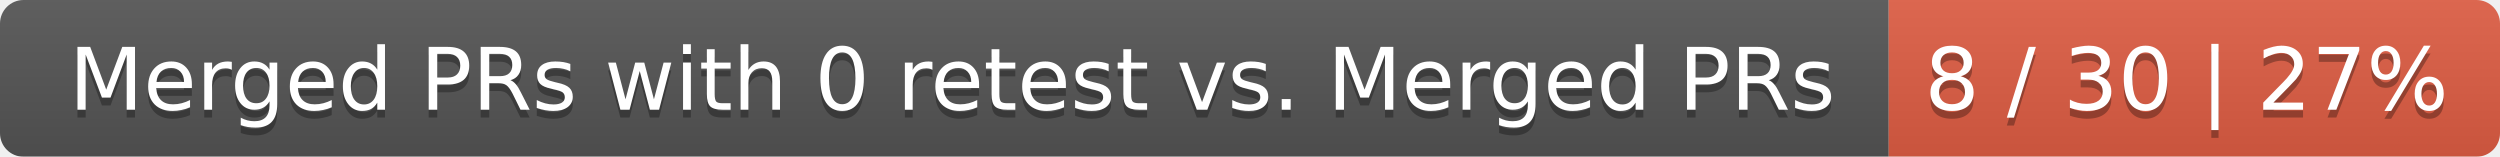
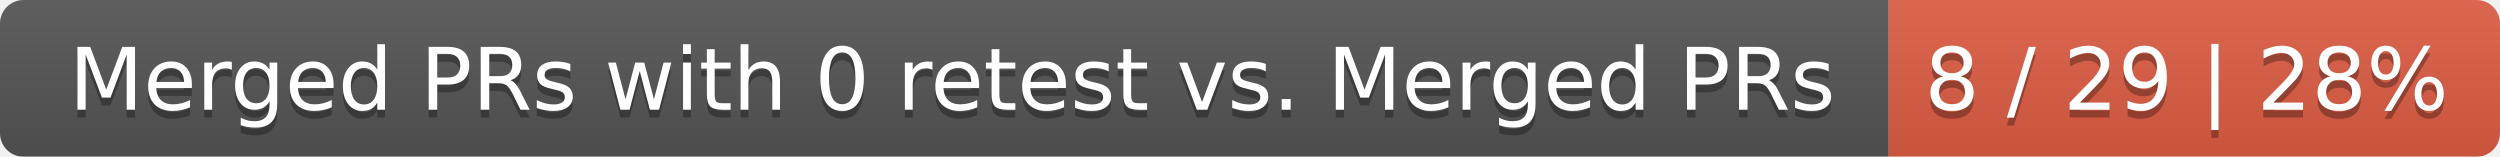
<svg xmlns="http://www.w3.org/2000/svg" width="319" height="20">
  <linearGradient id="smooth" x2="0" y2="100%">
    <stop offset="0" stop-color="#bbb" stop-opacity=".1" />
    <stop offset="1" stop-opacity=".1" />
  </linearGradient>
  <mask id="round">
    <rect width="319" height="20" rx="3" fill="#fff" />
  </mask>
  <g mask="url(#round)">
    <rect width="241" height="20" fill="#555" />
    <rect x="241" width="78" height="20" fill="#e05d44" />
    <rect width="319" height="20" fill="url(#smooth)" />
  </g>
  <g fill="#fff" text-anchor="middle" font-family="DejaVu Sans,Verdana,Geneva,sans-serif" font-size="11">
    <text x="121.5" y="15" fill="#010101" fill-opacity=".3">Merged PRs with 0 retest vs. Merged PRs</text>
    <text x="121.5" y="14">Merged PRs with 0 retest vs. Merged PRs</text>
-     <text x="279" y="15" fill="#010101" fill-opacity=".3">8 / 30 | 27%</text>
-     <text x="279" y="14">8 / 30 | 27%</text>
+     <text x="279" y="15" fill="#010101" fill-opacity=".3">8 / 29 | 28%</text>
+     <text x="279" y="14">8 / 29 | 28%</text>
  </g>
</svg>
